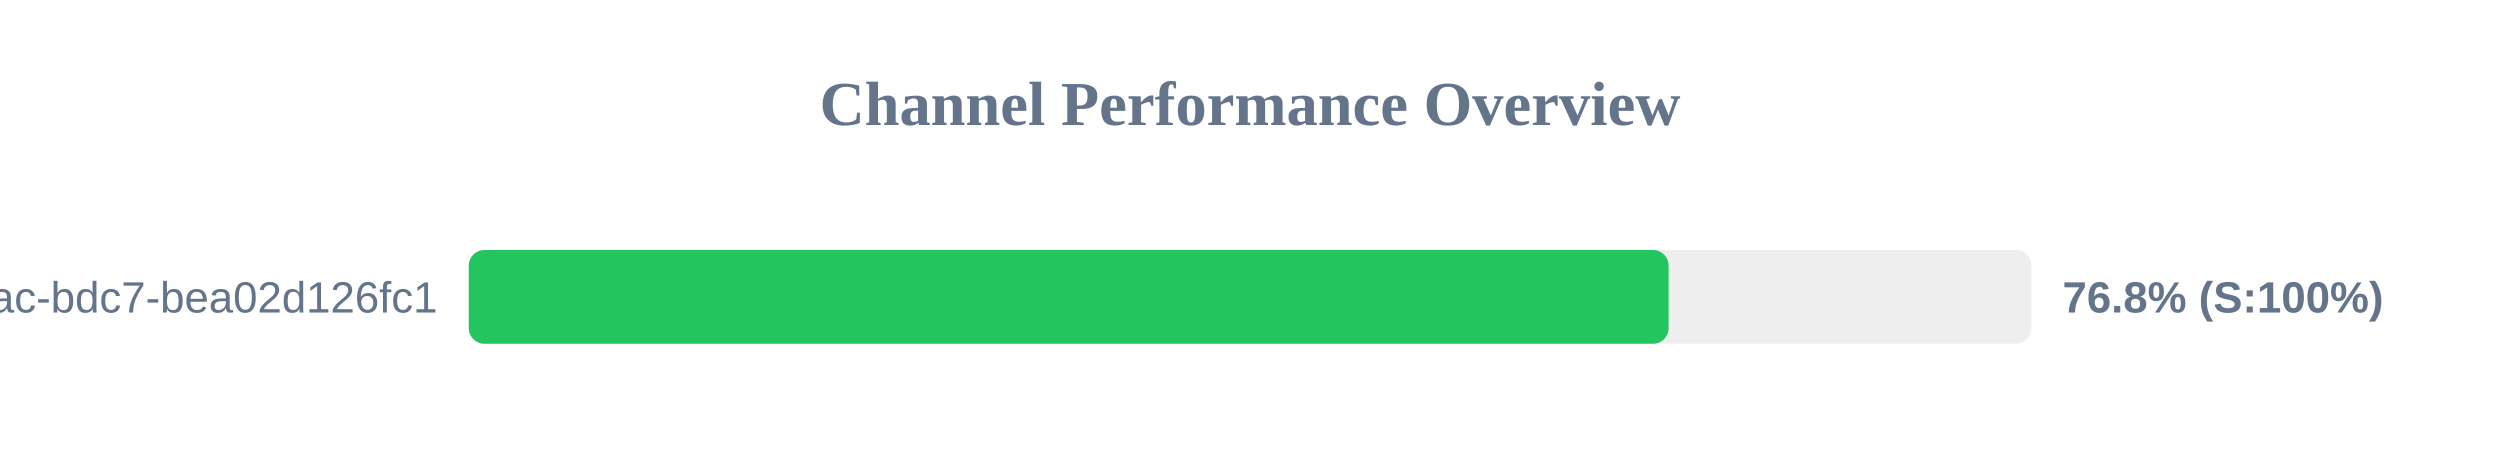
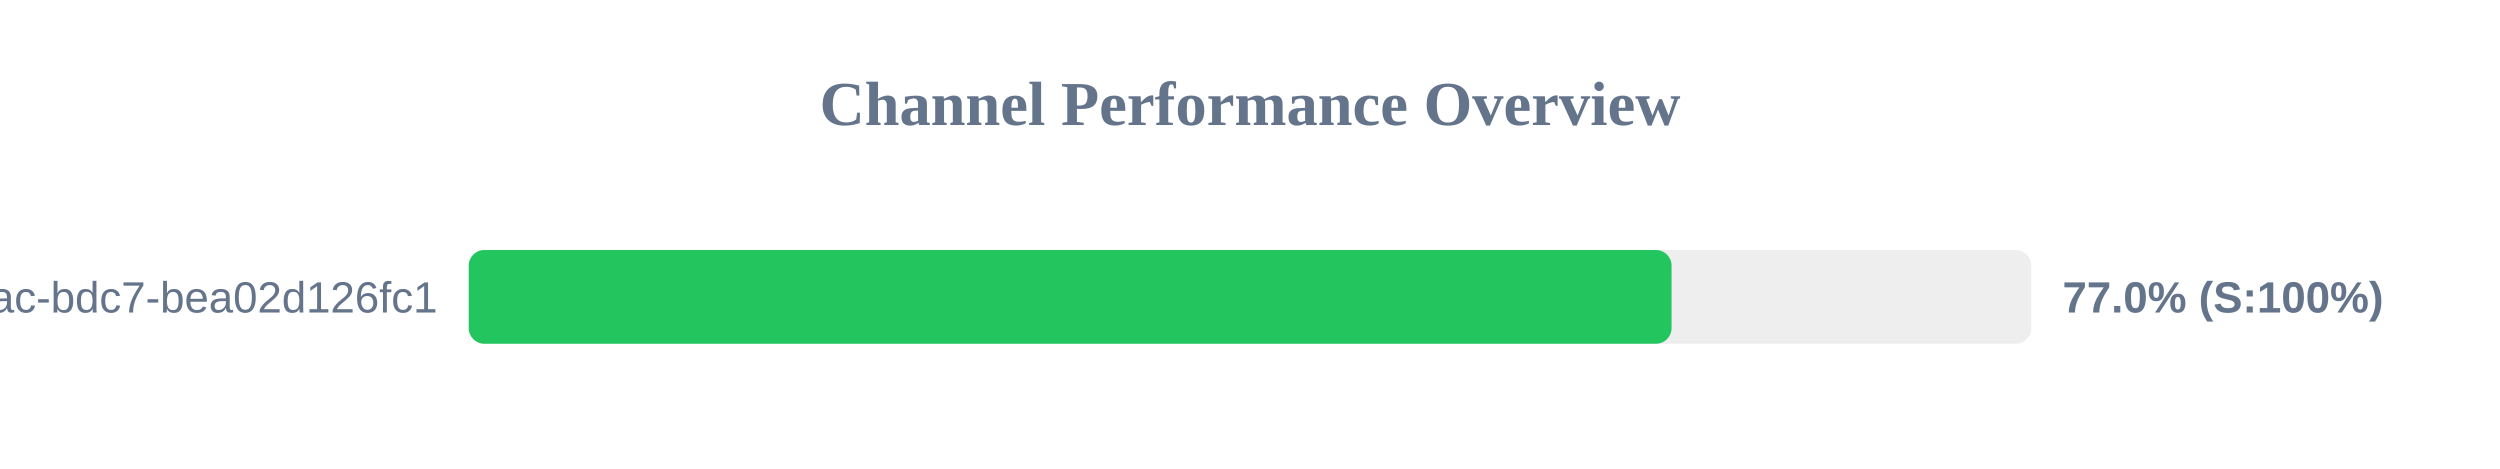
<svg xmlns="http://www.w3.org/2000/svg" width="800" height="150" version="1.1">
  <style>
        .row { font: 14px Arial; fill: #64748b; }
        .score { font: bold 14px Arial; fill: #64748b; }
    </style>
  <text x="400" y="40" text-anchor="middle" font-size="20px" font-weight="bold" fill="#64748b">Channel Performance Overview</text>
  <rect x="150" y="80" width="500" height="30" fill="#eee" rx="5" />
-   <rect x="150" y="80" width="383.95" height="30" fill="#22c55e" rx="5" />
+   <rect x="150" y="80" width="384.9" height="30" fill="#22c55e" rx="5" />
  <text x="140" y="100" text-anchor="end" class="row">?uuid=e31ad3e6-e341-42ac-bdc7-bea02d126fc1</text>
-   <text x="660" y="100" text-anchor="start" class="score">76.8% (S:100%)</text>
+   <text x="660" y="100" text-anchor="start" class="score">77.0% (S:100%)</text>
</svg>
